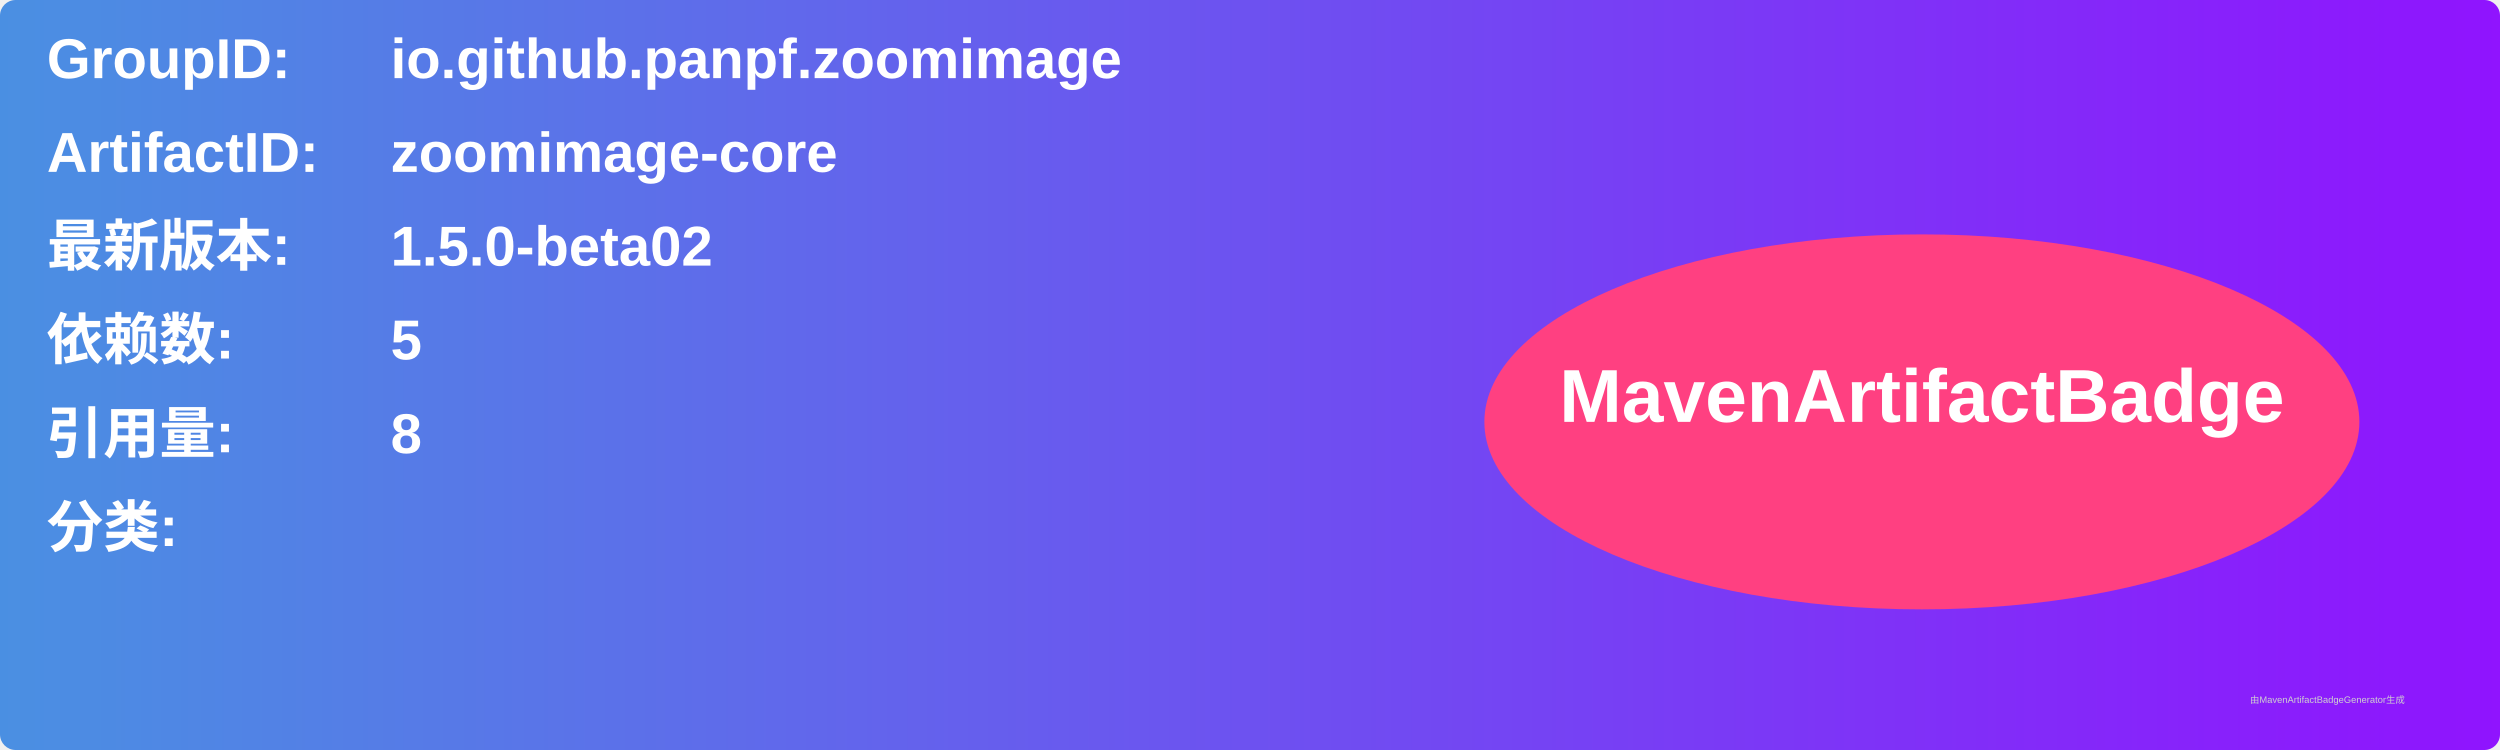
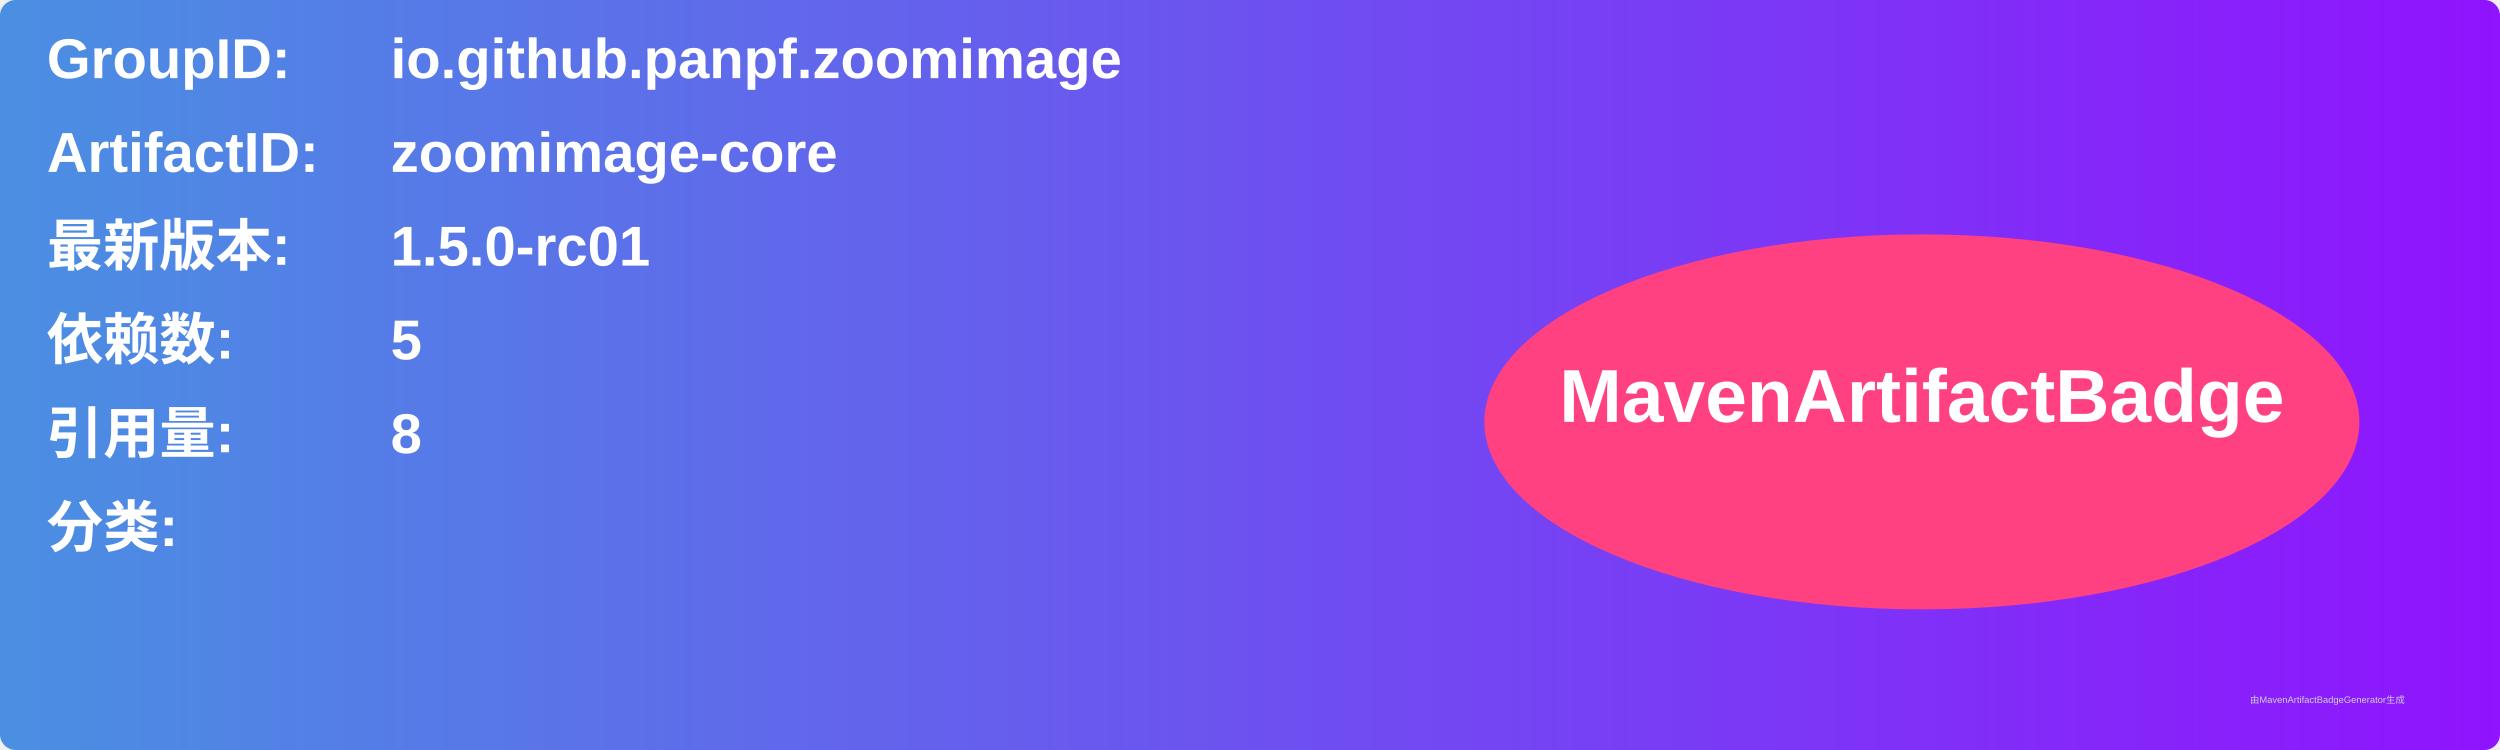
<svg xmlns="http://www.w3.org/2000/svg" width="800" height="240" viewBox="0 0 800 240">
  <linearGradient id="grad" x1="0%" y1="0%" x2="100%" y2="0%">
    <stop offset="0%" stop-color="#4a90e2" />
    <stop offset="100%" stop-color="#9013fe" />
  </linearGradient>
  <rect width="100%" height="100%" rx="5" ry="5" fill="url(#grad)" />
  <g transform="translate(15, 15)">
    <text x="0" y="10" font-family="Arial" font-size="18" fill="white" font-weight="bold" width="260">GroupID:</text>
    <text x="110" y="10" font-family="Arial" font-size="18" fill="white" font-weight="bold" width="460">io.github.panpf.zoomimage</text>
    <text x="0" y="40" font-family="Arial" font-size="18" fill="white" font-weight="bold" width="260">ArtifactID:</text>
    <text x="110" y="40" font-family="Arial" font-size="18" fill="white" font-weight="bold" width="460">zoomimage-core</text>
    <text x="0" y="70" font-family="Arial" font-size="18" fill="white" font-weight="bold">最新版本:</text>
    <text x="110" y="70" font-family="Arial" font-size="18" fill="white" font-weight="bold">
-       <tspan font-weight="bold">1.5.0-beta02</tspan>
+       <tspan font-weight="bold">1.5.0-rc01</tspan>
    </text>
    <text x="0" y="100" font-family="Arial" font-size="18" fill="white" font-weight="bold">依赖数: </text>
    <text x="110" y="100" font-family="Arial" font-size="18" fill="white">
      <tspan font-weight="bold">5</tspan>
    </text>
    <text x="0" y="130" font-family="Arial" font-size="18" fill="white" font-weight="bold">引用量: </text>
    <text x="110" y="130" font-family="Arial" font-size="18" fill="white">
      <tspan font-weight="bold">8</tspan>
    </text>
    <text x="0" y="160" font-family="Arial" font-size="18" fill="white" font-weight="bold">分类:</text>
    <text x="10" y="190" font-family="Arial" font-size="10" fill="white">
      <tspan font-weight="bold" />
    </text>
    <ellipse cx="600" cy="120" rx="140" ry="60" fill="#ff4081" />
    <text x="600" y="120" text-anchor="middle" font-family="Arial" font-size="24" fill="white" font-weight="bold">MavenArtifactBadge</text>
  </g>
  <text x="720" y="225" font-family="Arial" font-size="3" fill="#d0d0d0">由MavenArtifactBadgeGenerator生成</text>
</svg>
